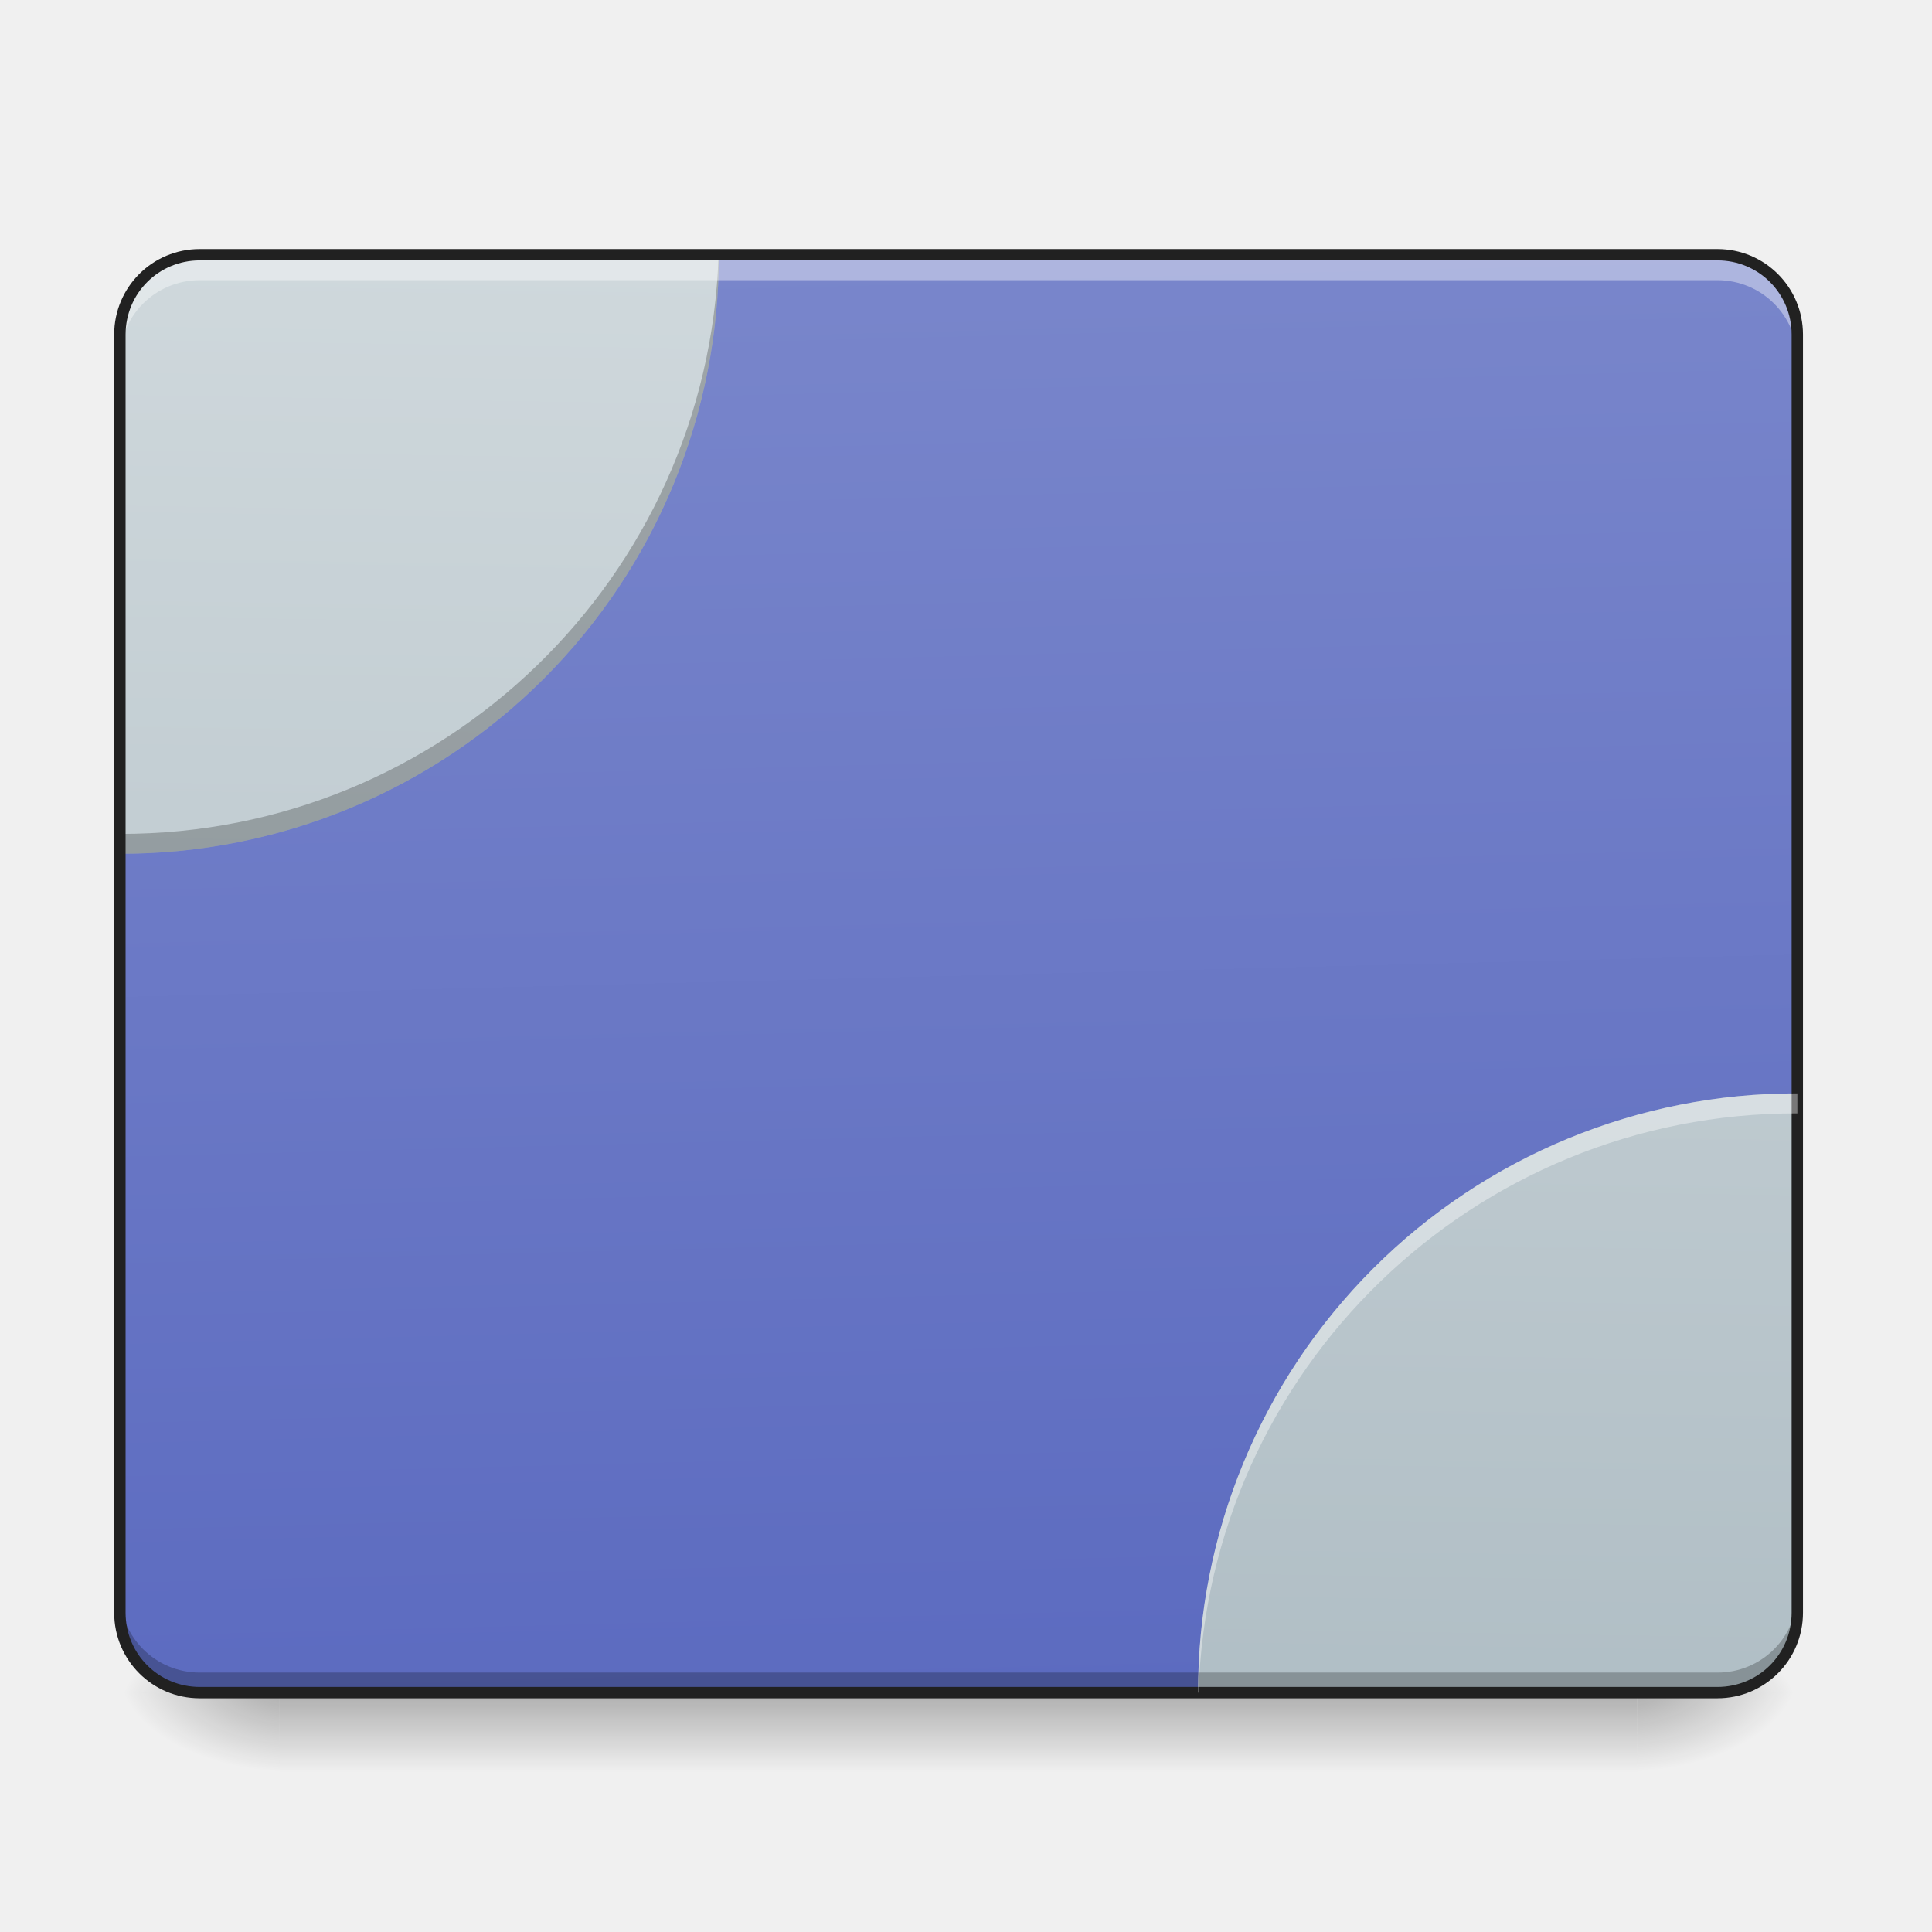
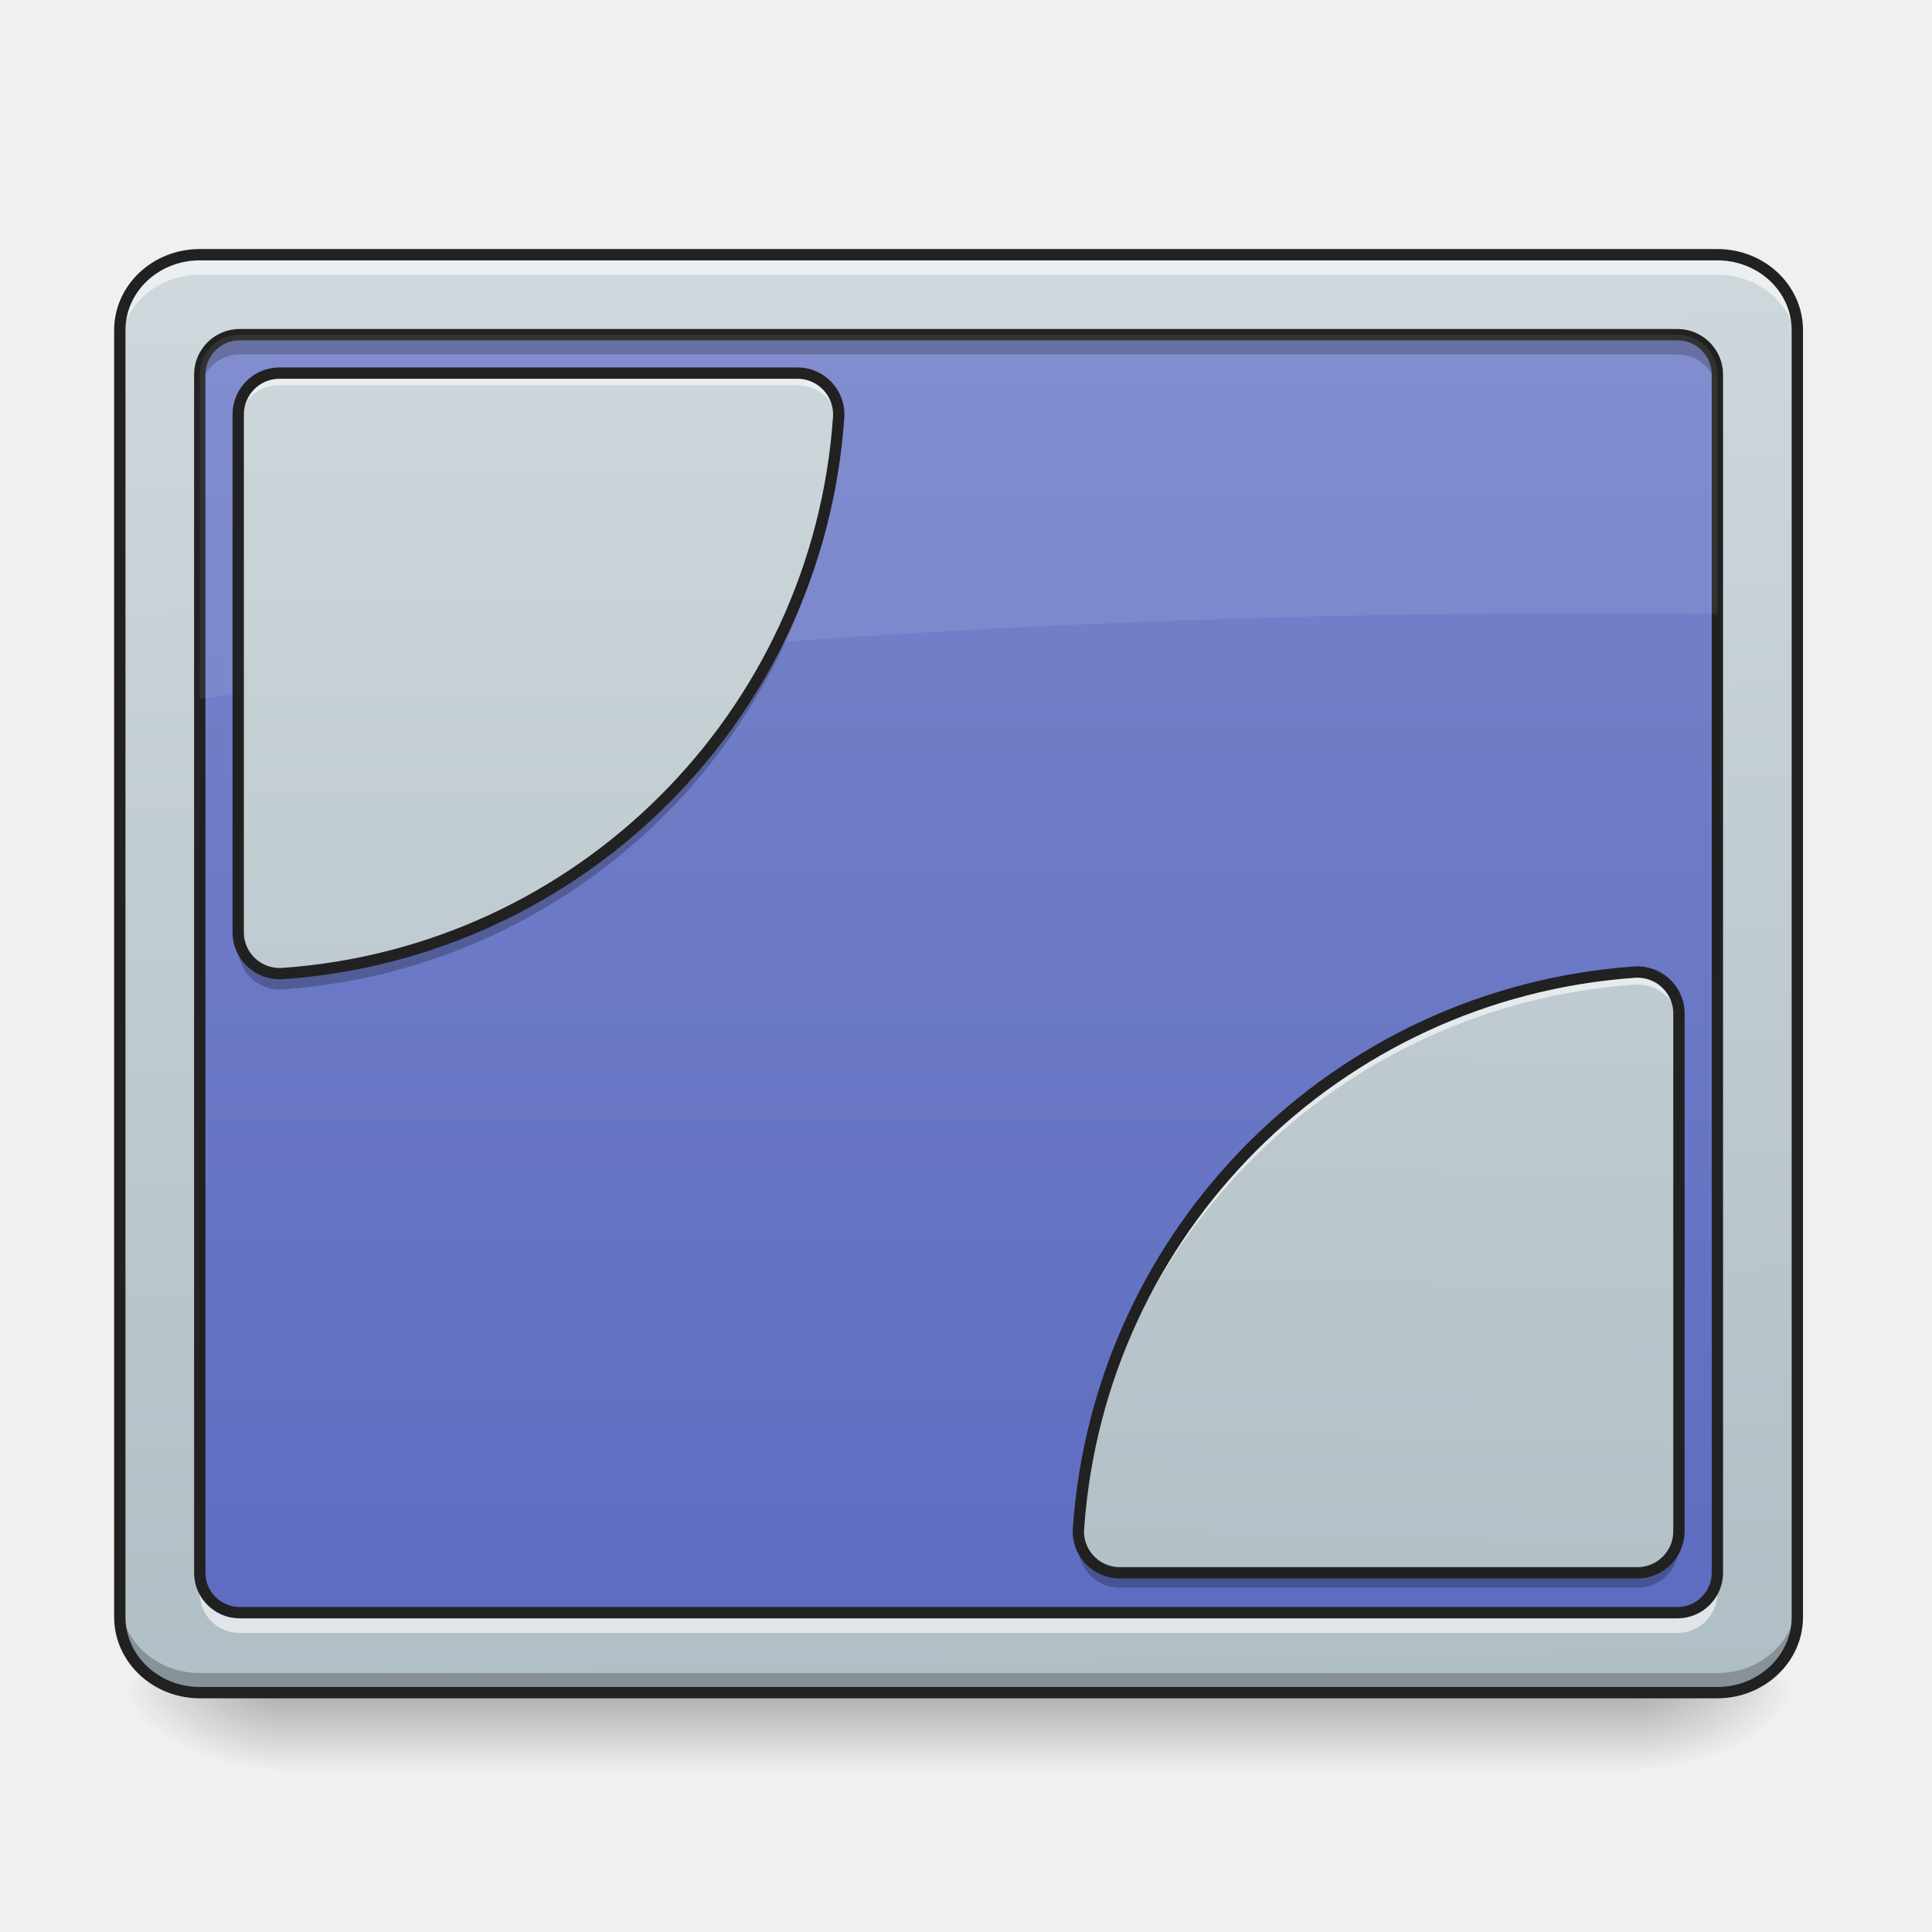
- <svg xmlns="http://www.w3.org/2000/svg" width="32" height="32">
+ <svg xmlns="http://www.w3.org/2000/svg" width="32px" height="32px" viewBox="0 0 32 32" version="1.1">
  <defs>
-     <linearGradient id="a" gradientUnits="userSpaceOnUse" x1="254" y1="233.5" x2="254" y2="254.667" gradientTransform="matrix(.0625 0 0 .0625 0 13.439)">
-       <stop offset="0" stop-opacity=".275" />
-       <stop offset="1" stop-opacity="0" />
+     <linearGradient id="linear0" gradientUnits="userSpaceOnUse" x1="254" y1="233.5" x2="254" y2="254.667" gradientTransform="matrix(0.062506,0,0,0.062506,-0.661532,13.43878)">
+       <stop offset="0" style="stop-color:rgb(0%,0%,0%);stop-opacity:0.275;" />
+       <stop offset="1" style="stop-color:rgb(0%,0%,0%);stop-opacity:0;" />
    </linearGradient>
-     <radialGradient id="b" gradientUnits="userSpaceOnUse" cx="450.909" cy="189.579" fx="450.909" fy="189.579" r="21.167" gradientTransform="matrix(0 -.07813 -.14064 0 53.454 63.595)">
-       <stop offset="0" stop-opacity=".314" />
-       <stop offset=".222" stop-opacity=".275" />
-       <stop offset="1" stop-opacity="0" />
+     <radialGradient id="radial0" gradientUnits="userSpaceOnUse" cx="450.909" cy="189.579" fx="450.909" fy="189.579" r="21.167" gradientTransform="matrix(0.00000017417,-0.0781325,-0.140638,-0.000000101539,53.45369,63.59533)">
+       <stop offset="0" style="stop-color:rgb(0%,0%,0%);stop-opacity:0.314;" />
+       <stop offset="0.222" style="stop-color:rgb(0%,0%,0%);stop-opacity:0.275;" />
+       <stop offset="1" style="stop-color:rgb(0%,0%,0%);stop-opacity:0;" />
    </radialGradient>
-     <radialGradient id="c" gradientUnits="userSpaceOnUse" cx="450.909" cy="189.579" fx="450.909" fy="189.579" r="21.167" gradientTransform="matrix(0 .07813 .14064 0 -21.7 -7.527)">
-       <stop offset="0" stop-opacity=".314" />
-       <stop offset=".222" stop-opacity=".275" />
-       <stop offset="1" stop-opacity="0" />
+     <radialGradient id="radial1" gradientUnits="userSpaceOnUse" cx="450.909" cy="189.579" fx="450.909" fy="189.579" r="21.167" gradientTransform="matrix(-0.00000017417,0.0781325,0.140638,0.000000101539,-21.70065,-7.527479)">
+       <stop offset="0" style="stop-color:rgb(0%,0%,0%);stop-opacity:0.314;" />
+       <stop offset="0.222" style="stop-color:rgb(0%,0%,0%);stop-opacity:0.275;" />
+       <stop offset="1" style="stop-color:rgb(0%,0%,0%);stop-opacity:0;" />
    </radialGradient>
-     <radialGradient id="d" gradientUnits="userSpaceOnUse" cx="450.909" cy="189.579" fx="450.909" fy="189.579" r="21.167" gradientTransform="matrix(0 -.07813 .14064 0 -21.7 63.595)">
-       <stop offset="0" stop-opacity=".314" />
-       <stop offset=".222" stop-opacity=".275" />
-       <stop offset="1" stop-opacity="0" />
+     <radialGradient id="radial2" gradientUnits="userSpaceOnUse" cx="450.909" cy="189.579" fx="450.909" fy="189.579" r="21.167" gradientTransform="matrix(-0.00000017417,-0.0781325,0.140638,-0.000000101539,-21.70065,63.59533)">
+       <stop offset="0" style="stop-color:rgb(0%,0%,0%);stop-opacity:0.314;" />
+       <stop offset="0.222" style="stop-color:rgb(0%,0%,0%);stop-opacity:0.275;" />
+       <stop offset="1" style="stop-color:rgb(0%,0%,0%);stop-opacity:0;" />
    </radialGradient>
-     <radialGradient id="e" gradientUnits="userSpaceOnUse" cx="450.909" cy="189.579" fx="450.909" fy="189.579" r="21.167" gradientTransform="matrix(0 .07813 -.14064 0 53.454 -7.527)">
-       <stop offset="0" stop-opacity=".314" />
-       <stop offset=".222" stop-opacity=".275" />
-       <stop offset="1" stop-opacity="0" />
+     <radialGradient id="radial3" gradientUnits="userSpaceOnUse" cx="450.909" cy="189.579" fx="450.909" fy="189.579" r="21.167" gradientTransform="matrix(0.00000017417,0.0781325,-0.140638,0.000000101539,53.45369,-7.527479)">
+       <stop offset="0" style="stop-color:rgb(0%,0%,0%);stop-opacity:0.314;" />
+       <stop offset="0.222" style="stop-color:rgb(0%,0%,0%);stop-opacity:0.275;" />
+       <stop offset="1" style="stop-color:rgb(0%,0%,0%);stop-opacity:0;" />
    </radialGradient>
-     <linearGradient id="f" gradientUnits="userSpaceOnUse" x1="306.917" y1="-25.792" x2="305.955" y2="-135.329" gradientTransform="matrix(.07535 0 0 .21741 -5.854 33.641)">
-       <stop offset="0" stop-color="#5c6bc0" />
-       <stop offset="1" stop-color="#7986cb" />
+     <linearGradient id="linear1" gradientUnits="userSpaceOnUse" x1="306.753" y1="-16.485" x2="305.955" y2="-141.415" gradientTransform="matrix(0.0720736,0,0,0.190626,-4.909206,31.17649)">
+       <stop offset="0" style="stop-color:rgb(69.02%,74.51%,77.255%);stop-opacity:1;" />
+       <stop offset="1" style="stop-color:rgb(81.176%,84.706%,86.275%);stop-opacity:1;" />
    </linearGradient>
-     <linearGradient id="g" gradientUnits="userSpaceOnUse" x1="1520" y1="1695.118" x2="1520" y2="255.118" gradientTransform="rotate(.891) scale(.01654)">
-       <stop offset="0" stop-color="#b0bec5" />
-       <stop offset="1" stop-color="#cfd8dc" />
+     <linearGradient id="linear2" gradientUnits="userSpaceOnUse" x1="254" y1="233.5" x2="254" y2="-147.5" gradientTransform="matrix(0.062506,0,0,0.062506,0,13.43878)">
+       <stop offset="0" style="stop-color:rgb(36.078%,41.961%,75.294%);stop-opacity:1;" />
+       <stop offset="1" style="stop-color:rgb(47.451%,52.549%,79.608%);stop-opacity:1;" />
    </linearGradient>
-     <linearGradient id="h" gradientUnits="userSpaceOnUse" x1="480" y1="1695.118" x2="480" y2="255.118" gradientTransform="rotate(.891) scale(.01654)">
-       <stop offset="0" stop-color="#b0bec5" />
-       <stop offset="1" stop-color="#cfd8dc" />
+     <linearGradient id="linear3" gradientUnits="userSpaceOnUse" x1="222.25" y1="233.5" x2="222.25" y2="-147.5" gradientTransform="matrix(0.062506,0,0,0.062506,0,13.43878)">
+       <stop offset="0" style="stop-color:rgb(69.02%,74.51%,77.255%);stop-opacity:1;" />
+       <stop offset="1" style="stop-color:rgb(81.176%,84.706%,86.275%);stop-opacity:1;" />
+     </linearGradient>
+     <linearGradient id="linear4" gradientUnits="userSpaceOnUse" x1="169.333" y1="-147.892" x2="158.75" y2="233.108" gradientTransform="matrix(-0.062506,0.000000000000000008,-0.000000000000000008,-0.062506,31.75303,18.7898)">
+       <stop offset="0" style="stop-color:rgb(69.02%,74.51%,77.255%);stop-opacity:1;" />
+       <stop offset="1" style="stop-color:rgb(81.176%,84.706%,86.275%);stop-opacity:1;" />
    </linearGradient>
  </defs>
-   <path d="M4.629 28.035H27.12v1.32H4.63zm0 0" fill="url(#a)" />
-   <path d="M27.121 28.035h2.649v-1.324H27.12zm0 0" fill="url(#b)" />
-   <path d="M4.629 28.035H1.984v1.32H4.63zm0 0" fill="url(#c)" />
-   <path d="M4.629 28.035H1.984v-1.324H4.63zm0 0" fill="url(#d)" />
-   <path d="M27.121 28.035h2.649v1.32H27.12zm0 0" fill="url(#e)" />
-   <path d="M3.309 4.219h25.136c.73 0 1.325.593 1.325 1.324v21.168c0 .73-.594 1.324-1.325 1.324H3.31c-.73 0-1.325-.594-1.325-1.324V5.543c0-.73.594-1.324 1.325-1.324zm0 0" fill="url(#f)" />
-   <path d="M29.77 18.11a9.903 9.903 0 0 0-9.926 9.925h8.601a1.32 1.32 0 0 0 1.325-1.324zm0 0" fill="url(#g)" />
-   <path d="M3.309 4.219a1.32 1.32 0 0 0-1.325 1.324v8.598a9.901 9.901 0 0 0 9.922-9.922zm0 0" fill="url(#h)" />
-   <path d="M3.309 28.047a1.32 1.32 0 0 1-1.325-1.324v-.344c0 .734.59 1.324 1.325 1.324h25.136a1.32 1.32 0 0 0 1.325-1.324v.344a1.32 1.32 0 0 1-1.325 1.324zm0 0M11.902 4.219a9.903 9.903 0 0 1-9.918 9.593v.329a9.901 9.901 0 0 0 9.922-9.922zm0 0" fill-opacity=".235" />
-   <path d="M3.309 4.297a1.32 1.32 0 0 0-1.325 1.32v.344c0-.73.59-1.32 1.325-1.32h25.136c.735 0 1.325.59 1.325 1.32v-.344c0-.73-.59-1.32-1.325-1.32zm0 0" fill="#fff" fill-opacity=".392" />
-   <path d="M3.309 4.125c-.786 0-1.418.633-1.418 1.418v21.168c0 .785.632 1.418 1.418 1.418h25.136c.785 0 1.418-.633 1.418-1.418V5.543c0-.785-.633-1.418-1.418-1.418zm0 .188h25.136c.684 0 1.23.546 1.23 1.23v21.168c0 .684-.546 1.23-1.23 1.23H3.31c-.684 0-1.23-.546-1.23-1.23V5.543c0-.684.546-1.23 1.23-1.23zm0 0" fill="#212121" />
-   <path d="M29.77 18.11a9.903 9.903 0 0 0-9.926 9.925h.008a9.9 9.9 0 0 1 9.918-9.594zm0 0" fill="#fff" fill-opacity=".392" />
+   <g id="surface1">
+     <path style=" stroke:none;fill-rule:nonzero;fill:url(#linear0);" d="M 4.629 28.109 L 27.121 28.109 L 27.121 29.355 L 4.629 29.355 Z M 4.629 28.109 " />
+     <path style=" stroke:none;fill-rule:nonzero;fill:url(#radial0);" d="M 27.121 28.035 L 29.77 28.035 L 29.77 26.711 L 27.121 26.711 Z M 27.121 28.035 " />
+     <path style=" stroke:none;fill-rule:nonzero;fill:url(#radial1);" d="M 4.629 28.035 L 1.984 28.035 L 1.984 29.355 L 4.629 29.355 Z M 4.629 28.035 " />
+     <path style=" stroke:none;fill-rule:nonzero;fill:url(#radial2);" d="M 4.629 28.035 L 1.984 28.035 L 1.984 26.711 L 4.629 26.711 Z M 4.629 28.035 " />
+     <path style=" stroke:none;fill-rule:nonzero;fill:url(#radial3);" d="M 27.121 28.035 L 29.77 28.035 L 29.77 29.355 L 27.121 29.355 Z M 27.121 28.035 " />
+     <path style=" stroke:none;fill-rule:nonzero;fill:url(#linear1);" d="M 3.309 4.219 L 28.445 4.219 C 29.176 4.219 29.77 4.777 29.77 5.469 L 29.77 26.785 C 29.77 27.473 29.176 28.035 28.445 28.035 L 3.309 28.035 C 2.578 28.035 1.984 27.473 1.984 26.785 L 1.984 5.469 C 1.984 4.777 2.578 4.219 3.309 4.219 Z M 3.309 4.219 " />
+     <path style=" stroke:none;fill-rule:nonzero;fill:url(#linear2);" d="M 3.969 5.543 L 27.785 5.543 C 28.148 5.543 28.445 5.84 28.445 6.203 L 28.445 26.051 C 28.445 26.414 28.148 26.711 27.785 26.711 L 3.969 26.711 C 3.605 26.711 3.309 26.414 3.309 26.051 L 3.309 6.203 C 3.309 5.84 3.605 5.543 3.969 5.543 Z M 3.969 5.543 " />
+     <path style=" stroke:none;fill-rule:nonzero;fill:rgb(100%,100%,100%);fill-opacity:0.588;" d="M 3.309 4.219 C 2.574 4.219 1.984 4.777 1.984 5.469 L 1.984 5.801 C 1.984 5.105 2.574 4.551 3.309 4.551 L 28.445 4.551 C 29.18 4.551 29.77 5.105 29.77 5.801 L 29.77 5.469 C 29.77 4.777 29.18 4.219 28.445 4.219 Z M 3.309 4.219 " />
+     <path style=" stroke:none;fill-rule:nonzero;fill:rgb(0%,0%,0%);fill-opacity:0.235;" d="M 3.309 28.043 C 2.574 28.043 1.984 27.484 1.984 26.793 L 1.984 26.461 C 1.984 27.156 2.574 27.711 3.309 27.711 L 28.445 27.711 C 29.18 27.711 29.77 27.156 29.77 26.461 L 29.77 26.793 C 29.77 27.484 29.18 28.043 28.445 28.043 Z M 3.309 28.043 " />
+     <path style="fill:none;stroke-width:3;stroke-linecap:round;stroke-linejoin:miter;stroke:rgb(12.941%,12.941%,12.941%);stroke-opacity:1;stroke-miterlimit:4;" d="M 52.932 -147.506 L 455.082 -147.506 C 466.768 -147.506 476.267 -138.57 476.267 -127.508 L 476.267 213.522 C 476.267 224.521 466.768 233.52 455.082 233.52 L 52.932 233.52 C 41.246 233.52 31.747 224.521 31.747 213.522 L 31.747 -127.508 C 31.747 -138.57 41.246 -147.506 52.932 -147.506 Z M 52.932 -147.506 " transform="matrix(0.062506,0,0,0.062506,0,13.43878)" />
+     <path style=" stroke:none;fill-rule:nonzero;fill:rgb(0%,0%,0%);fill-opacity:0.235;" d="M 3.969 5.625 C 3.602 5.625 3.309 5.922 3.309 6.285 L 3.309 6.535 C 3.309 6.168 3.602 5.871 3.969 5.871 L 27.785 5.871 C 28.148 5.871 28.445 6.168 28.445 6.535 L 28.445 6.285 C 28.445 5.922 28.148 5.625 27.785 5.625 Z M 3.969 5.625 " />
+     <path style=" stroke:none;fill-rule:nonzero;fill:rgb(100%,100%,100%);fill-opacity:0.588;" d="M 3.969 27.047 C 3.602 27.047 3.309 26.754 3.309 26.387 L 3.309 26.141 C 3.309 26.504 3.602 26.801 3.969 26.801 L 27.785 26.801 C 28.148 26.801 28.445 26.504 28.445 26.141 L 28.445 26.387 C 28.445 26.754 28.148 27.047 27.785 27.047 Z M 3.969 27.047 " />
+     <path style="fill:none;stroke-width:3;stroke-linecap:round;stroke-linejoin:round;stroke:rgb(12.941%,12.941%,12.941%);stroke-opacity:1;stroke-miterlimit:4;" d="M 63.494 -126.321 L 444.52 -126.321 C 450.332 -126.321 455.082 -121.571 455.082 -115.759 L 455.082 201.773 C 455.082 207.585 450.332 212.334 444.52 212.334 L 63.494 212.334 C 57.682 212.334 52.932 207.585 52.932 201.773 L 52.932 -115.759 C 52.932 -121.571 57.682 -126.321 63.494 -126.321 Z M 63.494 -126.321 " transform="matrix(0.062506,0,0,0.062506,0,13.43878)" />
+     <path style=" stroke:none;fill-rule:nonzero;fill:rgb(100%,100%,100%);fill-opacity:0.078;" d="M 3.969 5.543 C 3.602 5.543 3.309 5.836 3.309 6.203 L 3.309 11.574 C 10.695 10.648 18.402 10.156 26.332 10.156 C 27.039 10.156 27.742 10.16 28.445 10.168 L 28.445 6.203 C 28.445 5.836 28.148 5.543 27.785 5.543 Z M 3.969 5.543 " />
+     <path style=" stroke:none;fill-rule:nonzero;fill:url(#linear3);" d="M 4.629 6.18 C 4.25 6.18 3.945 6.488 3.945 6.863 L 3.945 15.441 C 3.945 15.84 4.281 16.152 4.68 16.125 C 9.613 15.781 13.547 11.848 13.891 6.914 C 13.918 6.516 13.605 6.18 13.207 6.18 Z M 4.629 6.18 " />
+     <path style=" stroke:none;fill-rule:nonzero;fill:rgb(100%,100%,100%);fill-opacity:0.588;" d="M 4.629 6.18 C 4.25 6.18 3.945 6.488 3.945 6.863 L 3.945 7.066 C 3.945 6.688 4.25 6.379 4.629 6.379 L 13.207 6.379 C 13.559 6.379 13.84 6.641 13.887 6.973 C 13.887 6.953 13.891 6.934 13.891 6.914 C 13.918 6.516 13.605 6.18 13.207 6.18 Z M 4.629 6.18 " />
+     <path style=" stroke:none;fill-rule:nonzero;fill:rgb(0%,0%,0%);fill-opacity:0.235;" d="M 13.883 7.016 C 13.492 11.902 9.582 15.785 4.68 16.125 C 4.281 16.152 3.945 15.84 3.945 15.441 L 3.945 15.703 C 3.945 16.102 4.281 16.414 4.68 16.387 C 9.613 16.043 13.547 12.109 13.891 7.176 C 13.895 7.121 13.891 7.066 13.883 7.016 Z M 13.883 7.016 " />
+     <path style="fill:none;stroke-width:3;stroke-linecap:round;stroke-linejoin:round;stroke:rgb(12.941%,12.941%,12.941%);stroke-opacity:1;stroke-miterlimit:4;" d="M 74.055 -116.134 C 67.994 -116.134 63.119 -111.197 63.119 -105.198 L 63.119 32.039 C 63.119 38.413 68.493 43.413 74.868 42.975 C 153.798 37.476 216.729 -25.456 222.229 -104.386 C 222.666 -110.76 217.667 -116.134 211.292 -116.134 Z M 74.055 -116.134 " transform="matrix(0.062506,0,0,0.062506,0,13.43878)" />
+     <path style=" stroke:none;fill-rule:nonzero;fill:url(#linear4);" d="M 27.121 26.051 C 27.5 26.051 27.809 25.742 27.809 25.363 L 27.809 16.785 C 27.809 16.391 27.473 16.074 27.074 16.102 C 22.137 16.449 18.207 20.379 17.863 25.316 C 17.832 25.711 18.148 26.051 18.547 26.051 Z M 27.121 26.051 " />
+     <path style=" stroke:none;fill-rule:nonzero;fill:rgb(100%,100%,100%);fill-opacity:0.588;" d="M 27.113 16.102 C 27.098 16.102 27.086 16.102 27.074 16.102 C 22.137 16.449 18.207 20.379 17.863 25.316 C 17.859 25.363 17.859 25.41 17.867 25.457 C 18.242 20.551 22.16 16.652 27.074 16.309 C 27.473 16.281 27.809 16.594 27.809 16.992 L 27.809 16.785 C 27.809 16.402 27.492 16.094 27.113 16.102 Z M 27.113 16.102 " />
+     <path style=" stroke:none;fill-rule:nonzero;fill:rgb(0%,0%,0%);fill-opacity:0.235;" d="M 27.809 25.363 C 27.809 25.742 27.5 26.051 27.121 26.051 L 18.547 26.051 C 18.203 26.051 17.922 25.797 17.867 25.473 C 17.867 25.504 17.863 25.531 17.863 25.562 C 17.832 25.961 18.148 26.297 18.547 26.297 L 27.121 26.297 C 27.5 26.297 27.809 25.992 27.809 25.613 Z M 27.809 25.363 " />
+     <path style="fill:none;stroke-width:3;stroke-linecap:round;stroke-linejoin:round;stroke:rgb(12.941%,12.941%,12.941%);stroke-opacity:1;stroke-miterlimit:4;" d="M 433.896 201.773 C 439.958 201.773 444.895 196.836 444.895 190.774 L 444.895 53.537 C 444.895 47.225 439.521 42.163 433.146 42.6 C 354.154 48.162 291.285 111.031 285.785 190.024 C 285.285 196.336 290.347 201.773 296.722 201.773 Z M 433.896 201.773 " transform="matrix(0.062506,0,0,0.062506,0,13.43878)" />
+   </g>
</svg>
